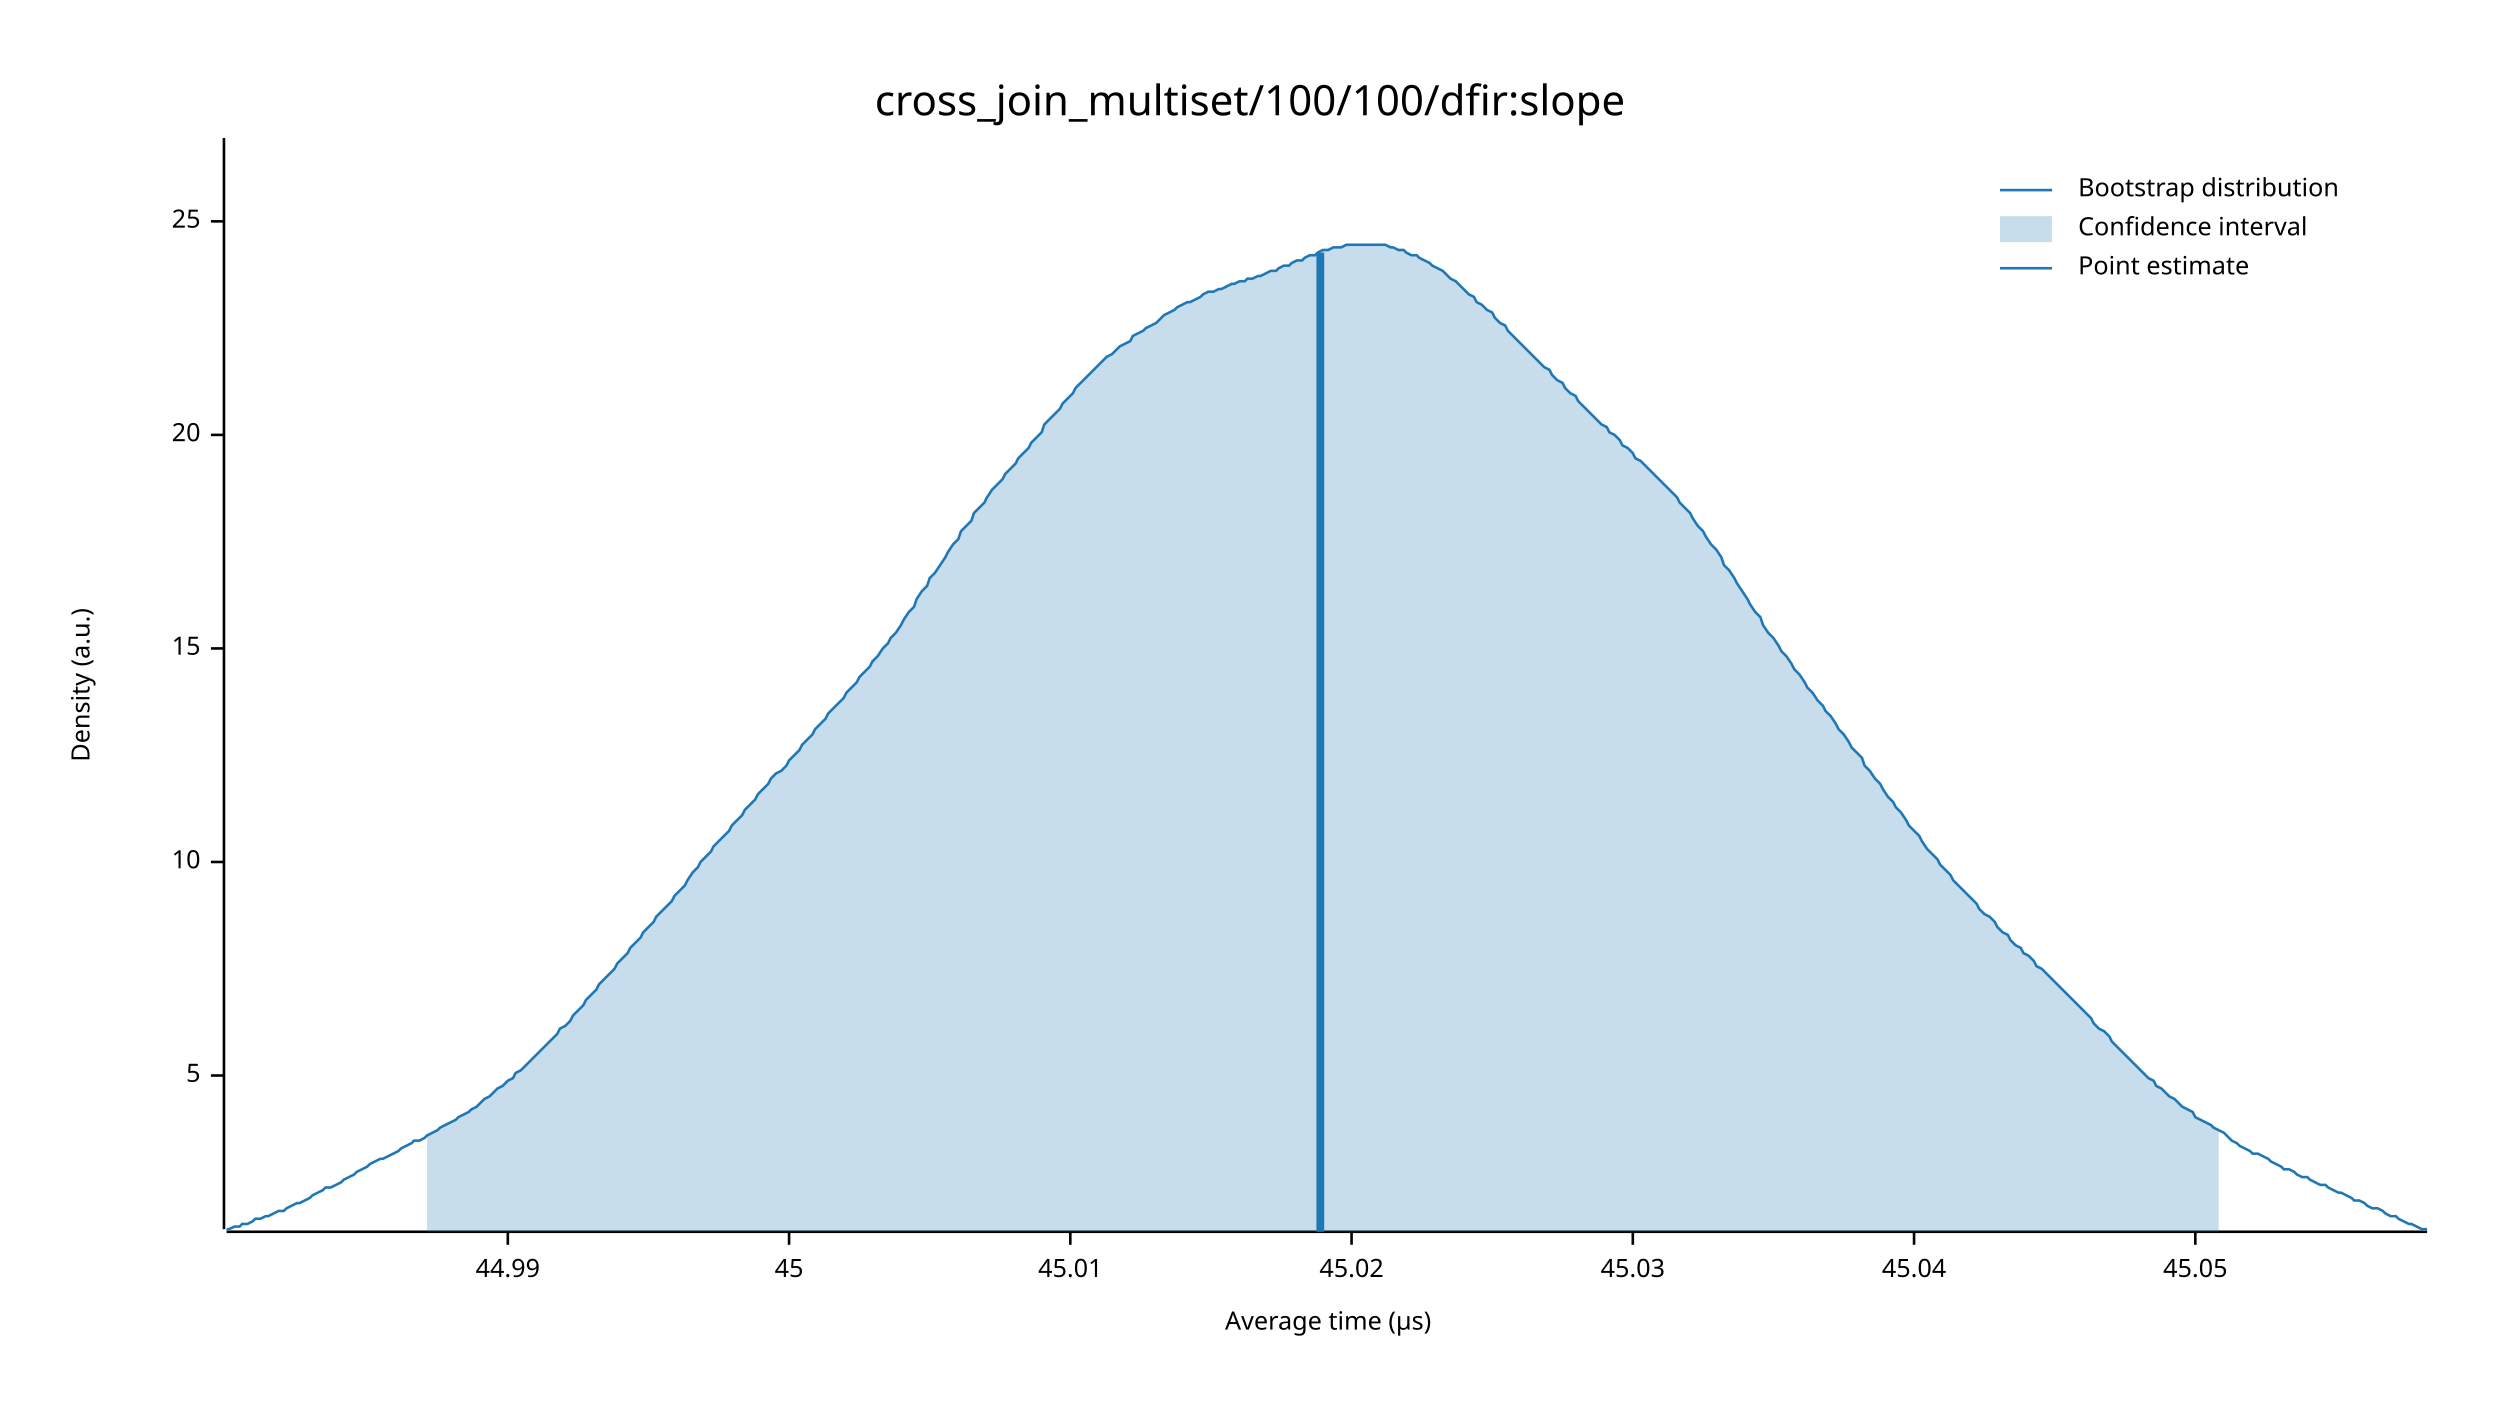
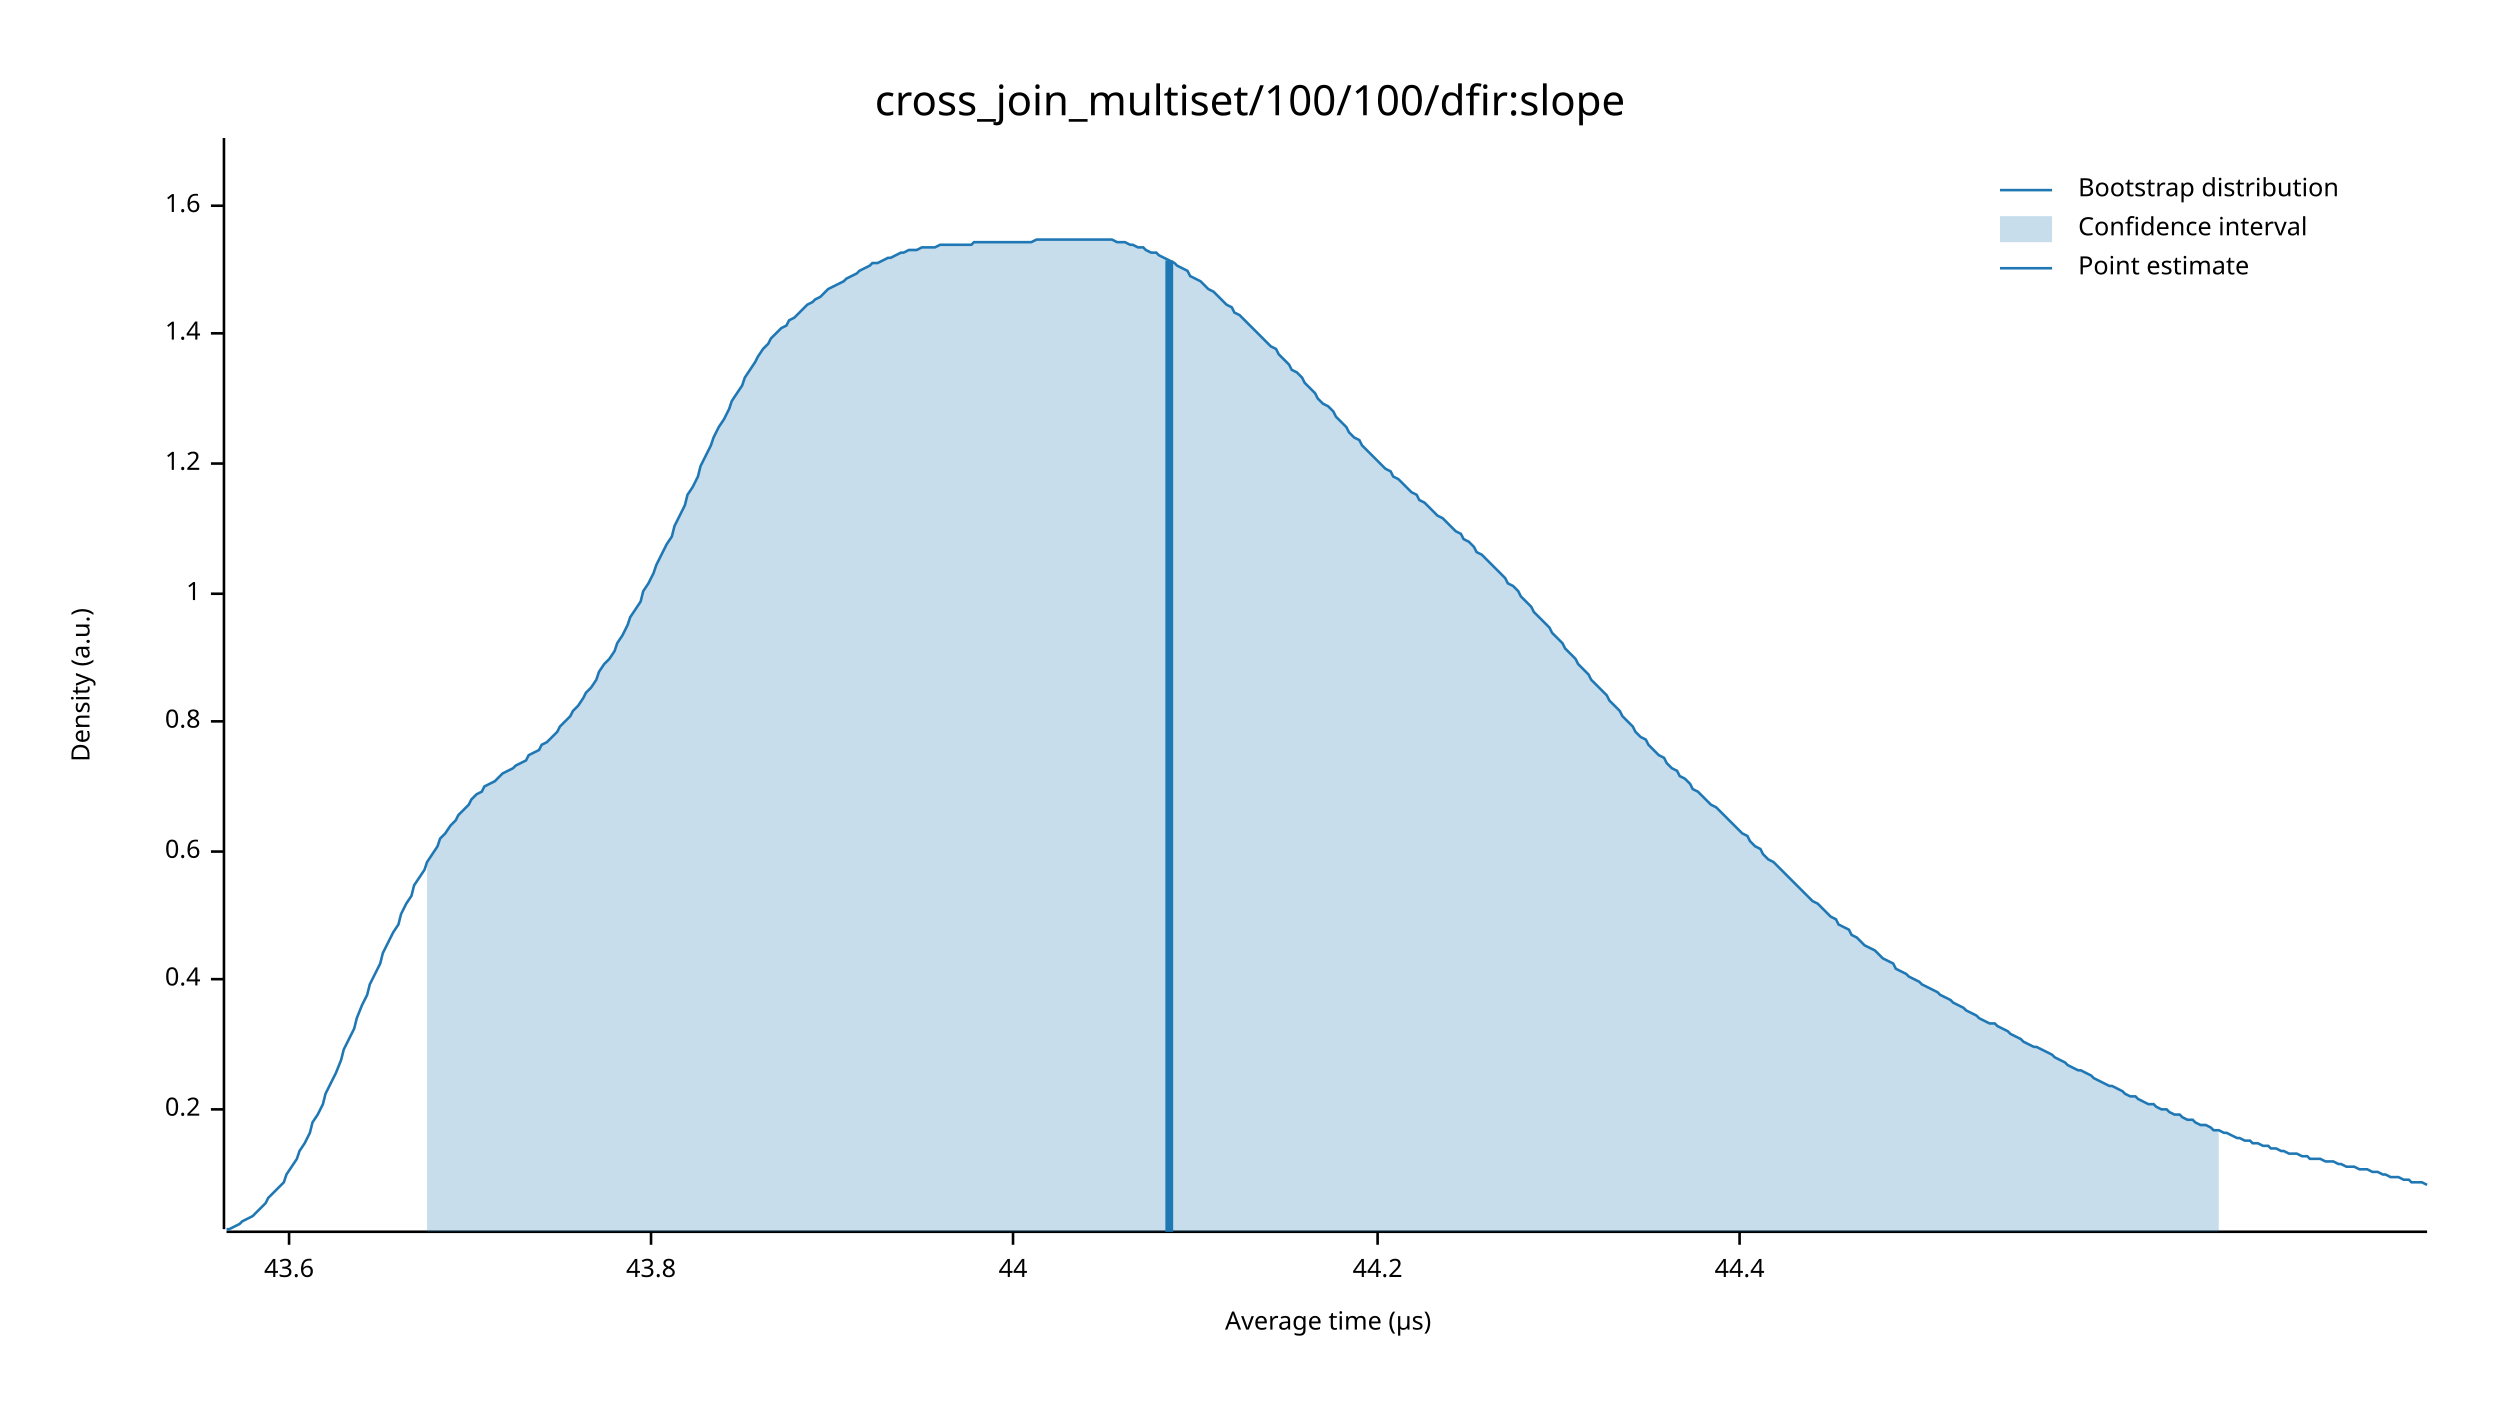
<svg xmlns="http://www.w3.org/2000/svg" width="960" height="540" viewBox="0 0 960 540">
  <text x="480" y="32" dy="0.76em" text-anchor="middle" font-family="sans-serif" font-size="16.129" opacity="1" fill="#000000">
cross_join_multiset/100/100/dfir:slope
</text>
  <text x="27" y="263" dy="0.76em" text-anchor="middle" font-family="sans-serif" font-size="9.677" opacity="1" fill="#000000" transform="rotate(270, 27, 263)">
Density (a.u.)
</text>
  <text x="510" y="513" dy="-0.5ex" text-anchor="middle" font-family="sans-serif" font-size="9.677" opacity="1" fill="#000000">
Average time (µs)
</text>
  <polyline fill="none" opacity="1" stroke="#000000" stroke-width="1" points="86,53 86,472 " />
-   <text x="77" y="413" dy="0.5ex" text-anchor="end" font-family="sans-serif" font-size="9.677" opacity="1" fill="#000000">
- 5
+   <text x="77" y="426" dy="0.5ex" text-anchor="end" font-family="sans-serif" font-size="9.677" opacity="1" fill="#000000">
+ 0.2
</text>
-   <polyline fill="none" opacity="1" stroke="#000000" stroke-width="1" points="81,413 86,413 " />
-   <text x="77" y="331" dy="0.5ex" text-anchor="end" font-family="sans-serif" font-size="9.677" opacity="1" fill="#000000">
- 10
+   <polyline fill="none" opacity="1" stroke="#000000" stroke-width="1" points="81,426 86,426 " />
+   <text x="77" y="376" dy="0.5ex" text-anchor="end" font-family="sans-serif" font-size="9.677" opacity="1" fill="#000000">
+ 0.4
</text>
-   <polyline fill="none" opacity="1" stroke="#000000" stroke-width="1" points="81,331 86,331 " />
-   <text x="77" y="249" dy="0.5ex" text-anchor="end" font-family="sans-serif" font-size="9.677" opacity="1" fill="#000000">
- 15
+   <polyline fill="none" opacity="1" stroke="#000000" stroke-width="1" points="81,376 86,376 " />
+   <text x="77" y="327" dy="0.5ex" text-anchor="end" font-family="sans-serif" font-size="9.677" opacity="1" fill="#000000">
+ 0.6
</text>
-   <polyline fill="none" opacity="1" stroke="#000000" stroke-width="1" points="81,249 86,249 " />
-   <text x="77" y="167" dy="0.5ex" text-anchor="end" font-family="sans-serif" font-size="9.677" opacity="1" fill="#000000">
- 20
+   <polyline fill="none" opacity="1" stroke="#000000" stroke-width="1" points="81,327 86,327 " />
+   <text x="77" y="277" dy="0.5ex" text-anchor="end" font-family="sans-serif" font-size="9.677" opacity="1" fill="#000000">
+ 0.8
</text>
-   <polyline fill="none" opacity="1" stroke="#000000" stroke-width="1" points="81,167 86,167 " />
-   <text x="77" y="85" dy="0.5ex" text-anchor="end" font-family="sans-serif" font-size="9.677" opacity="1" fill="#000000">
- 25
+   <polyline fill="none" opacity="1" stroke="#000000" stroke-width="1" points="81,277 86,277 " />
+   <text x="77" y="228" dy="0.5ex" text-anchor="end" font-family="sans-serif" font-size="9.677" opacity="1" fill="#000000">
+ 1
</text>
-   <polyline fill="none" opacity="1" stroke="#000000" stroke-width="1" points="81,85 86,85 " />
+   <polyline fill="none" opacity="1" stroke="#000000" stroke-width="1" points="81,228 86,228 " />
+   <text x="77" y="178" dy="0.5ex" text-anchor="end" font-family="sans-serif" font-size="9.677" opacity="1" fill="#000000">
+ 1.2
+ </text>
+   <polyline fill="none" opacity="1" stroke="#000000" stroke-width="1" points="81,178 86,178 " />
+   <text x="77" y="128" dy="0.5ex" text-anchor="end" font-family="sans-serif" font-size="9.677" opacity="1" fill="#000000">
+ 1.4
+ </text>
+   <polyline fill="none" opacity="1" stroke="#000000" stroke-width="1" points="81,128 86,128 " />
+   <text x="77" y="79" dy="0.5ex" text-anchor="end" font-family="sans-serif" font-size="9.677" opacity="1" fill="#000000">
+ 1.6
+ </text>
+   <polyline fill="none" opacity="1" stroke="#000000" stroke-width="1" points="81,79 86,79 " />
  <polyline fill="none" opacity="1" stroke="#000000" stroke-width="1" points="87,473 932,473 " />
-   <text x="195" y="483" dy="0.76em" text-anchor="middle" font-family="sans-serif" font-size="9.677" opacity="1" fill="#000000">
- 44.99
+   <text x="111" y="483" dy="0.76em" text-anchor="middle" font-family="sans-serif" font-size="9.677" opacity="1" fill="#000000">
+ 43.6
</text>
-   <polyline fill="none" opacity="1" stroke="#000000" stroke-width="1" points="195,473 195,478 " />
-   <text x="303" y="483" dy="0.76em" text-anchor="middle" font-family="sans-serif" font-size="9.677" opacity="1" fill="#000000">
- 45
+   <polyline fill="none" opacity="1" stroke="#000000" stroke-width="1" points="111,473 111,478 " />
+   <text x="250" y="483" dy="0.76em" text-anchor="middle" font-family="sans-serif" font-size="9.677" opacity="1" fill="#000000">
+ 43.8
</text>
-   <polyline fill="none" opacity="1" stroke="#000000" stroke-width="1" points="303,473 303,478 " />
-   <text x="411" y="483" dy="0.76em" text-anchor="middle" font-family="sans-serif" font-size="9.677" opacity="1" fill="#000000">
- 45.01
+   <polyline fill="none" opacity="1" stroke="#000000" stroke-width="1" points="250,473 250,478 " />
+   <text x="389" y="483" dy="0.76em" text-anchor="middle" font-family="sans-serif" font-size="9.677" opacity="1" fill="#000000">
+ 44
</text>
-   <polyline fill="none" opacity="1" stroke="#000000" stroke-width="1" points="411,473 411,478 " />
-   <text x="519" y="483" dy="0.76em" text-anchor="middle" font-family="sans-serif" font-size="9.677" opacity="1" fill="#000000">
- 45.02
+   <polyline fill="none" opacity="1" stroke="#000000" stroke-width="1" points="389,473 389,478 " />
+   <text x="529" y="483" dy="0.76em" text-anchor="middle" font-family="sans-serif" font-size="9.677" opacity="1" fill="#000000">
+ 44.2
</text>
-   <polyline fill="none" opacity="1" stroke="#000000" stroke-width="1" points="519,473 519,478 " />
-   <text x="627" y="483" dy="0.76em" text-anchor="middle" font-family="sans-serif" font-size="9.677" opacity="1" fill="#000000">
- 45.03
+   <polyline fill="none" opacity="1" stroke="#000000" stroke-width="1" points="529,473 529,478 " />
+   <text x="668" y="483" dy="0.76em" text-anchor="middle" font-family="sans-serif" font-size="9.677" opacity="1" fill="#000000">
+ 44.4
</text>
-   <polyline fill="none" opacity="1" stroke="#000000" stroke-width="1" points="627,473 627,478 " />
-   <text x="735" y="483" dy="0.76em" text-anchor="middle" font-family="sans-serif" font-size="9.677" opacity="1" fill="#000000">
- 45.04
- </text>
-   <polyline fill="none" opacity="1" stroke="#000000" stroke-width="1" points="735,473 735,478 " />
-   <text x="843" y="483" dy="0.76em" text-anchor="middle" font-family="sans-serif" font-size="9.677" opacity="1" fill="#000000">
- 45.05
- </text>
-   <polyline fill="none" opacity="1" stroke="#000000" stroke-width="1" points="843,473 843,478 " />
-   <polyline fill="none" opacity="1" stroke="#1F78B4" stroke-width="1" points="87,472 88,472 90,471 92,471 93,470 95,470 97,469 98,468 100,468 102,467 103,467 105,466 107,465 109,465 110,464 112,463 114,462 115,462 117,461 119,460 120,459 122,458 124,457 125,456 127,456 129,455 131,454 132,453 134,452 136,451 137,450 139,449 141,448 142,447 144,446 146,445 147,445 149,444 151,443 153,442 154,441 156,440 158,439 159,438 161,438 163,437 164,436 166,435 168,434 169,433 171,432 173,431 175,430 176,429 178,428 180,427 181,426 183,425 185,423 186,422 188,421 190,419 191,418 193,417 195,415 197,414 198,412 200,411 202,409 203,408 205,406 207,404 208,403 210,401 212,399 214,397 215,395 217,394 219,392 220,390 222,388 224,386 225,384 227,382 229,380 230,378 232,376 234,374 236,372 237,370 239,368 241,366 242,364 244,362 246,360 247,358 249,356 251,354 252,352 254,350 256,348 258,346 259,344 261,342 263,340 264,338 266,335 268,333 269,331 271,329 273,327 274,325 276,323 278,321 280,319 281,317 283,315 285,313 286,311 288,309 290,307 291,305 293,303 295,301 296,299 298,297 300,296 302,294 303,292 305,290 307,288 308,286 310,284 312,282 313,280 315,278 317,276 318,274 320,272 322,270 324,268 325,266 327,264 329,262 330,260 332,258 334,256 335,254 337,252 339,249 341,247 342,245 344,243 346,240 347,238 349,235 351,233 352,230 354,227 356,225 357,222 359,220 361,217 363,214 364,212 366,209 368,207 369,204 371,202 373,200 374,197 376,195 378,193 379,191 381,188 383,186 385,184 386,182 388,180 390,178 391,176 393,174 395,172 396,170 398,168 400,166 401,163 403,161 405,159 407,157 408,155 410,153 412,151 413,149 415,147 417,145 418,144 420,142 422,140 423,139 425,137 427,136 429,134 430,133 432,132 434,131 435,129 437,128 439,127 440,126 442,125 444,124 445,123 447,121 449,120 451,119 452,118 454,117 456,116 457,116 459,115 461,114 462,113 464,112 466,112 468,111 469,111 471,110 473,109 474,109 476,108 478,108 479,107 481,107 483,106 484,106 486,105 488,104 490,104 491,103 493,102 495,102 496,101 498,100 500,100 501,99 503,98 505,98 506,97 508,96 510,96 512,95 513,95 515,95 517,94 518,94 520,94 522,94 523,94 525,94 527,94 528,94 530,94 532,94 534,95 535,95 537,96 539,96 540,97 542,98 544,98 545,99 547,100 549,101 550,102 552,103 554,104 556,106 557,107 559,108 561,110 562,111 564,113 566,114 567,116 569,117 571,119 573,120 574,122 576,124 578,125 579,127 581,129 583,131 584,132 586,134 588,136 589,137 591,139 593,141 595,142 596,144 598,146 600,147 601,149 603,151 605,152 606,154 608,156 610,158 611,159 613,161 615,163 617,164 618,166 620,167 622,169 623,171 625,172 627,174 628,176 630,177 632,179 633,180 635,182 637,184 639,186 640,187 642,189 644,191 645,193 647,195 649,197 650,199 652,202 654,204 655,206 657,209 659,211 661,214 662,217 664,219 666,222 667,224 669,227 671,230 672,232 674,235 676,237 677,240 679,243 681,245 683,248 684,250 686,252 688,255 689,257 691,259 693,262 694,264 696,266 698,269 700,271 701,273 703,275 705,278 706,280 708,282 710,285 711,287 713,289 715,291 716,294 718,296 720,299 722,301 723,303 725,306 727,308 728,310 730,312 732,315 733,317 735,319 737,321 738,323 740,326 742,328 744,330 745,332 747,334 749,336 750,338 752,340 754,342 755,343 757,345 759,347 760,349 762,351 764,352 766,354 767,356 769,358 771,359 772,361 774,363 776,364 777,366 779,367 781,369 782,371 784,372 786,374 788,376 789,377 791,379 793,381 794,382 796,384 798,386 799,387 801,389 803,391 804,393 806,395 808,396 810,398 811,400 813,402 815,404 816,405 818,407 820,409 821,410 823,412 825,414 827,415 828,417 830,418 832,420 833,421 835,422 837,424 838,425 840,426 842,427 843,429 845,430 847,431 849,432 850,433 852,434 854,435 855,436 857,438 859,439 860,440 862,441 864,442 865,443 867,443 869,444 871,445 872,446 874,447 876,448 877,449 879,449 881,450 882,451 884,452 886,452 887,453 889,454 891,455 893,455 894,456 896,457 898,458 899,458 901,459 903,460 904,461 906,461 908,462 909,463 911,464 913,464 915,465 916,466 918,467 920,467 921,468 923,469 925,470 926,470 928,471 930,472 932,472 " />
-   <polygon opacity="0.25" fill="#1F78B4" points="164,436 166,435 168,434 169,433 171,432 173,431 175,430 176,429 178,428 180,427 181,426 183,425 185,423 186,422 188,421 190,419 191,418 193,417 195,415 197,414 198,412 200,411 202,409 203,408 205,406 207,404 208,403 210,401 212,399 214,397 215,395 217,394 219,392 220,390 222,388 224,386 225,384 227,382 229,380 230,378 232,376 234,374 236,372 237,370 239,368 241,366 242,364 244,362 246,360 247,358 249,356 251,354 252,352 254,350 256,348 258,346 259,344 261,342 263,340 264,338 266,335 268,333 269,331 271,329 273,327 274,325 276,323 278,321 280,319 281,317 283,315 285,313 286,311 288,309 290,307 291,305 293,303 295,301 296,299 298,297 300,296 302,294 303,292 305,290 307,288 308,286 310,284 312,282 313,280 315,278 317,276 318,274 320,272 322,270 324,268 325,266 327,264 329,262 330,260 332,258 334,256 335,254 337,252 339,249 341,247 342,245 344,243 346,240 347,238 349,235 351,233 352,230 354,227 356,225 357,222 359,220 361,217 363,214 364,212 366,209 368,207 369,204 371,202 373,200 374,197 376,195 378,193 379,191 381,188 383,186 385,184 386,182 388,180 390,178 391,176 393,174 395,172 396,170 398,168 400,166 401,163 403,161 405,159 407,157 408,155 410,153 412,151 413,149 415,147 417,145 418,144 420,142 422,140 423,139 425,137 427,136 429,134 430,133 432,132 434,131 435,129 437,128 439,127 440,126 442,125 444,124 445,123 447,121 449,120 451,119 452,118 454,117 456,116 457,116 459,115 461,114 462,113 464,112 466,112 468,111 469,111 471,110 473,109 474,109 476,108 478,108 479,107 481,107 483,106 484,106 486,105 488,104 490,104 491,103 493,102 495,102 496,101 498,100 500,100 501,99 503,98 505,98 506,97 508,96 510,96 512,95 513,95 515,95 517,94 518,94 520,94 522,94 523,94 525,94 527,94 528,94 530,94 532,94 534,95 535,95 537,96 539,96 540,97 542,98 544,98 545,99 547,100 549,101 550,102 552,103 554,104 556,106 557,107 559,108 561,110 562,111 564,113 566,114 567,116 569,117 571,119 573,120 574,122 576,124 578,125 579,127 581,129 583,131 584,132 586,134 588,136 589,137 591,139 593,141 595,142 596,144 598,146 600,147 601,149 603,151 605,152 606,154 608,156 610,158 611,159 613,161 615,163 617,164 618,166 620,167 622,169 623,171 625,172 627,174 628,176 630,177 632,179 633,180 635,182 637,184 639,186 640,187 642,189 644,191 645,193 647,195 649,197 650,199 652,202 654,204 655,206 657,209 659,211 661,214 662,217 664,219 666,222 667,224 669,227 671,230 672,232 674,235 676,237 677,240 679,243 681,245 683,248 684,250 686,252 688,255 689,257 691,259 693,262 694,264 696,266 698,269 700,271 701,273 703,275 705,278 706,280 708,282 710,285 711,287 713,289 715,291 716,294 718,296 720,299 722,301 723,303 725,306 727,308 728,310 730,312 732,315 733,317 735,319 737,321 738,323 740,326 742,328 744,330 745,332 747,334 749,336 750,338 752,340 754,342 755,343 757,345 759,347 760,349 762,351 764,352 766,354 767,356 769,358 771,359 772,361 774,363 776,364 777,366 779,367 781,369 782,371 784,372 786,374 788,376 789,377 791,379 793,381 794,382 796,384 798,386 799,387 801,389 803,391 804,393 806,395 808,396 810,398 811,400 813,402 815,404 816,405 818,407 820,409 821,410 823,412 825,414 827,415 828,417 830,418 832,420 833,421 835,422 837,424 838,425 840,426 842,427 843,429 845,430 847,431 849,432 850,433 852,434 852,473 164,473 " />
-   <polyline fill="none" opacity="1" stroke="#1F78B4" stroke-width="3" points="507,473 507,97 " />
+   <polyline fill="none" opacity="1" stroke="#000000" stroke-width="1" points="668,473 668,478 " />
+   <polyline fill="none" opacity="1" stroke="#1F78B4" stroke-width="1" points="87,472 88,472 90,471 92,470 93,469 95,468 97,467 98,466 100,464 102,462 103,460 105,458 107,456 109,454 110,451 112,448 114,445 115,442 117,439 119,435 120,431 122,428 124,424 125,420 127,416 129,412 131,407 132,403 134,399 136,395 137,391 139,386 141,382 142,378 144,374 146,370 147,366 149,362 151,358 153,355 154,351 156,347 158,344 159,340 161,337 163,334 164,331 166,328 168,325 169,322 171,320 173,317 175,315 176,313 178,311 180,309 181,307 183,305 185,304 186,302 188,301 190,300 191,299 193,297 195,296 197,295 198,294 200,293 202,292 203,290 205,289 207,288 208,286 210,285 212,283 214,281 215,279 217,277 219,275 220,273 222,271 224,268 225,266 227,264 229,261 230,258 232,255 234,253 236,250 237,247 239,244 241,240 242,237 244,234 246,231 247,227 249,224 251,220 252,217 254,213 256,209 258,206 259,202 261,198 263,194 264,190 266,187 268,183 269,179 271,175 273,171 274,168 276,164 278,161 280,157 281,154 283,151 285,148 286,145 288,142 290,139 291,137 293,134 295,132 296,130 298,128 300,126 302,125 303,123 305,122 307,120 308,119 310,117 312,116 313,115 315,114 317,112 318,111 320,110 322,109 324,108 325,107 327,106 329,105 330,104 332,103 334,102 335,101 337,101 339,100 341,99 342,99 344,98 346,97 347,97 349,96 351,96 352,96 354,95 356,95 357,95 359,95 361,94 363,94 364,94 366,94 368,94 369,94 371,94 373,94 374,93 376,93 378,93 379,93 381,93 383,93 385,93 386,93 388,93 390,93 391,93 393,93 395,93 396,93 398,92 400,92 401,92 403,92 405,92 407,92 408,92 410,92 412,92 413,92 415,92 417,92 418,92 420,92 422,92 423,92 425,92 427,92 429,93 430,93 432,93 434,94 435,94 437,95 439,95 440,96 442,97 444,97 445,98 447,99 449,100 451,101 452,102 454,103 456,104 457,106 459,107 461,108 462,109 464,111 466,112 468,114 469,115 471,117 473,118 474,120 476,121 478,123 479,124 481,126 483,128 484,129 486,131 488,133 490,134 491,136 493,138 495,140 496,142 498,143 500,145 501,147 503,149 505,151 506,153 508,155 510,156 512,158 513,160 515,162 517,164 518,166 520,168 522,169 523,171 525,173 527,175 528,176 530,178 532,180 534,181 535,183 537,184 539,186 540,187 542,189 544,190 545,192 547,193 549,195 550,196 552,198 554,199 556,201 557,202 559,204 561,205 562,207 564,208 566,210 567,212 569,213 571,215 573,217 574,218 576,220 578,222 579,224 581,225 583,227 584,229 586,231 588,233 589,235 591,237 593,239 595,241 596,243 598,245 600,247 601,249 603,251 605,253 606,255 608,257 610,259 611,261 613,263 615,265 617,267 618,269 620,271 622,273 623,275 625,277 627,279 628,281 630,283 632,284 633,286 635,288 637,290 639,291 640,293 642,295 644,296 645,298 647,299 649,301 650,303 652,304 654,306 655,307 657,309 659,310 661,312 662,313 664,315 666,317 667,318 669,320 671,321 672,323 674,325 676,326 677,328 679,330 681,331 683,333 684,334 686,336 688,338 689,339 691,341 693,343 694,344 696,346 698,347 700,349 701,350 703,352 705,353 706,355 708,356 710,357 711,359 713,360 715,362 716,363 718,364 720,365 722,367 723,368 725,369 727,370 728,372 730,373 732,374 733,375 735,376 737,377 738,378 740,379 742,380 744,381 745,382 747,383 749,384 750,385 752,386 754,387 755,388 757,389 759,390 760,391 762,392 764,393 766,393 767,394 769,395 771,396 772,397 774,398 776,399 777,400 779,401 781,402 782,402 784,403 786,404 788,405 789,406 791,407 793,408 794,409 796,410 798,411 799,411 801,412 803,413 804,414 806,415 808,416 810,417 811,417 813,418 815,419 816,420 818,421 820,421 821,422 823,423 825,424 827,424 828,425 830,426 832,426 833,427 835,428 837,428 838,429 840,430 842,430 843,431 845,432 847,432 849,433 850,434 852,434 854,435 855,435 857,436 859,437 860,437 862,438 864,438 865,439 867,439 869,440 871,440 872,441 874,441 876,442 877,442 879,443 881,443 882,443 884,444 886,444 887,445 889,445 891,445 893,446 894,446 896,446 898,447 899,447 901,448 903,448 904,448 906,449 908,449 909,449 911,450 913,450 915,451 916,451 918,452 920,452 921,452 923,453 925,453 926,454 928,454 930,454 932,455 " />
+   <polygon opacity="0.25" fill="#1F78B4" points="164,331 166,328 168,325 169,322 171,320 173,317 175,315 176,313 178,311 180,309 181,307 183,305 185,304 186,302 188,301 190,300 191,299 193,297 195,296 197,295 198,294 200,293 202,292 203,290 205,289 207,288 208,286 210,285 212,283 214,281 215,279 217,277 219,275 220,273 222,271 224,268 225,266 227,264 229,261 230,258 232,255 234,253 236,250 237,247 239,244 241,240 242,237 244,234 246,231 247,227 249,224 251,220 252,217 254,213 256,209 258,206 259,202 261,198 263,194 264,190 266,187 268,183 269,179 271,175 273,171 274,168 276,164 278,161 280,157 281,154 283,151 285,148 286,145 288,142 290,139 291,137 293,134 295,132 296,130 298,128 300,126 302,125 303,123 305,122 307,120 308,119 310,117 312,116 313,115 315,114 317,112 318,111 320,110 322,109 324,108 325,107 327,106 329,105 330,104 332,103 334,102 335,101 337,101 339,100 341,99 342,99 344,98 346,97 347,97 349,96 351,96 352,96 354,95 356,95 357,95 359,95 361,94 363,94 364,94 366,94 368,94 369,94 371,94 373,94 374,93 376,93 378,93 379,93 381,93 383,93 385,93 386,93 388,93 390,93 391,93 393,93 395,93 396,93 398,92 400,92 401,92 403,92 405,92 407,92 408,92 410,92 412,92 413,92 415,92 417,92 418,92 420,92 422,92 423,92 425,92 427,92 429,93 430,93 432,93 434,94 435,94 437,95 439,95 440,96 442,97 444,97 445,98 447,99 449,100 451,101 452,102 454,103 456,104 457,106 459,107 461,108 462,109 464,111 466,112 468,114 469,115 471,117 473,118 474,120 476,121 478,123 479,124 481,126 483,128 484,129 486,131 488,133 490,134 491,136 493,138 495,140 496,142 498,143 500,145 501,147 503,149 505,151 506,153 508,155 510,156 512,158 513,160 515,162 517,164 518,166 520,168 522,169 523,171 525,173 527,175 528,176 530,178 532,180 534,181 535,183 537,184 539,186 540,187 542,189 544,190 545,192 547,193 549,195 550,196 552,198 554,199 556,201 557,202 559,204 561,205 562,207 564,208 566,210 567,212 569,213 571,215 573,217 574,218 576,220 578,222 579,224 581,225 583,227 584,229 586,231 588,233 589,235 591,237 593,239 595,241 596,243 598,245 600,247 601,249 603,251 605,253 606,255 608,257 610,259 611,261 613,263 615,265 617,267 618,269 620,271 622,273 623,275 625,277 627,279 628,281 630,283 632,284 633,286 635,288 637,290 639,291 640,293 642,295 644,296 645,298 647,299 649,301 650,303 652,304 654,306 655,307 657,309 659,310 661,312 662,313 664,315 666,317 667,318 669,320 671,321 672,323 674,325 676,326 677,328 679,330 681,331 683,333 684,334 686,336 688,338 689,339 691,341 693,343 694,344 696,346 698,347 700,349 701,350 703,352 705,353 706,355 708,356 710,357 711,359 713,360 715,362 716,363 718,364 720,365 722,367 723,368 725,369 727,370 728,372 730,373 732,374 733,375 735,376 737,377 738,378 740,379 742,380 744,381 745,382 747,383 749,384 750,385 752,386 754,387 755,388 757,389 759,390 760,391 762,392 764,393 766,393 767,394 769,395 771,396 772,397 774,398 776,399 777,400 779,401 781,402 782,402 784,403 786,404 788,405 789,406 791,407 793,408 794,409 796,410 798,411 799,411 801,412 803,413 804,414 806,415 808,416 810,417 811,417 813,418 815,419 816,420 818,421 820,421 821,422 823,423 825,424 827,424 828,425 830,426 832,426 833,427 835,428 837,428 838,429 840,430 842,430 843,431 845,432 847,432 849,433 850,434 852,434 852,473 164,473 " />
+   <polyline fill="none" opacity="1" stroke="#1F78B4" stroke-width="3" points="449,473 449,100 " />
  <text x="798" y="68" dy="0.76em" text-anchor="start" font-family="sans-serif" font-size="9.677" opacity="1" fill="#000000">
Bootstrap distribution
</text>
  <text x="798" y="83" dy="0.76em" text-anchor="start" font-family="sans-serif" font-size="9.677" opacity="1" fill="#000000">
Confidence interval
</text>
  <text x="798" y="98" dy="0.76em" text-anchor="start" font-family="sans-serif" font-size="9.677" opacity="1" fill="#000000">
Point estimate
</text>
  <polyline fill="none" opacity="1" stroke="#1F78B4" stroke-width="1" points="768,73 788,73 " />
  <rect x="768" y="83" width="20" height="10" opacity="0.25" fill="#1F78B4" stroke="none" />
  <polyline fill="none" opacity="1" stroke="#1F78B4" stroke-width="1" points="768,103 788,103 " />
</svg>
